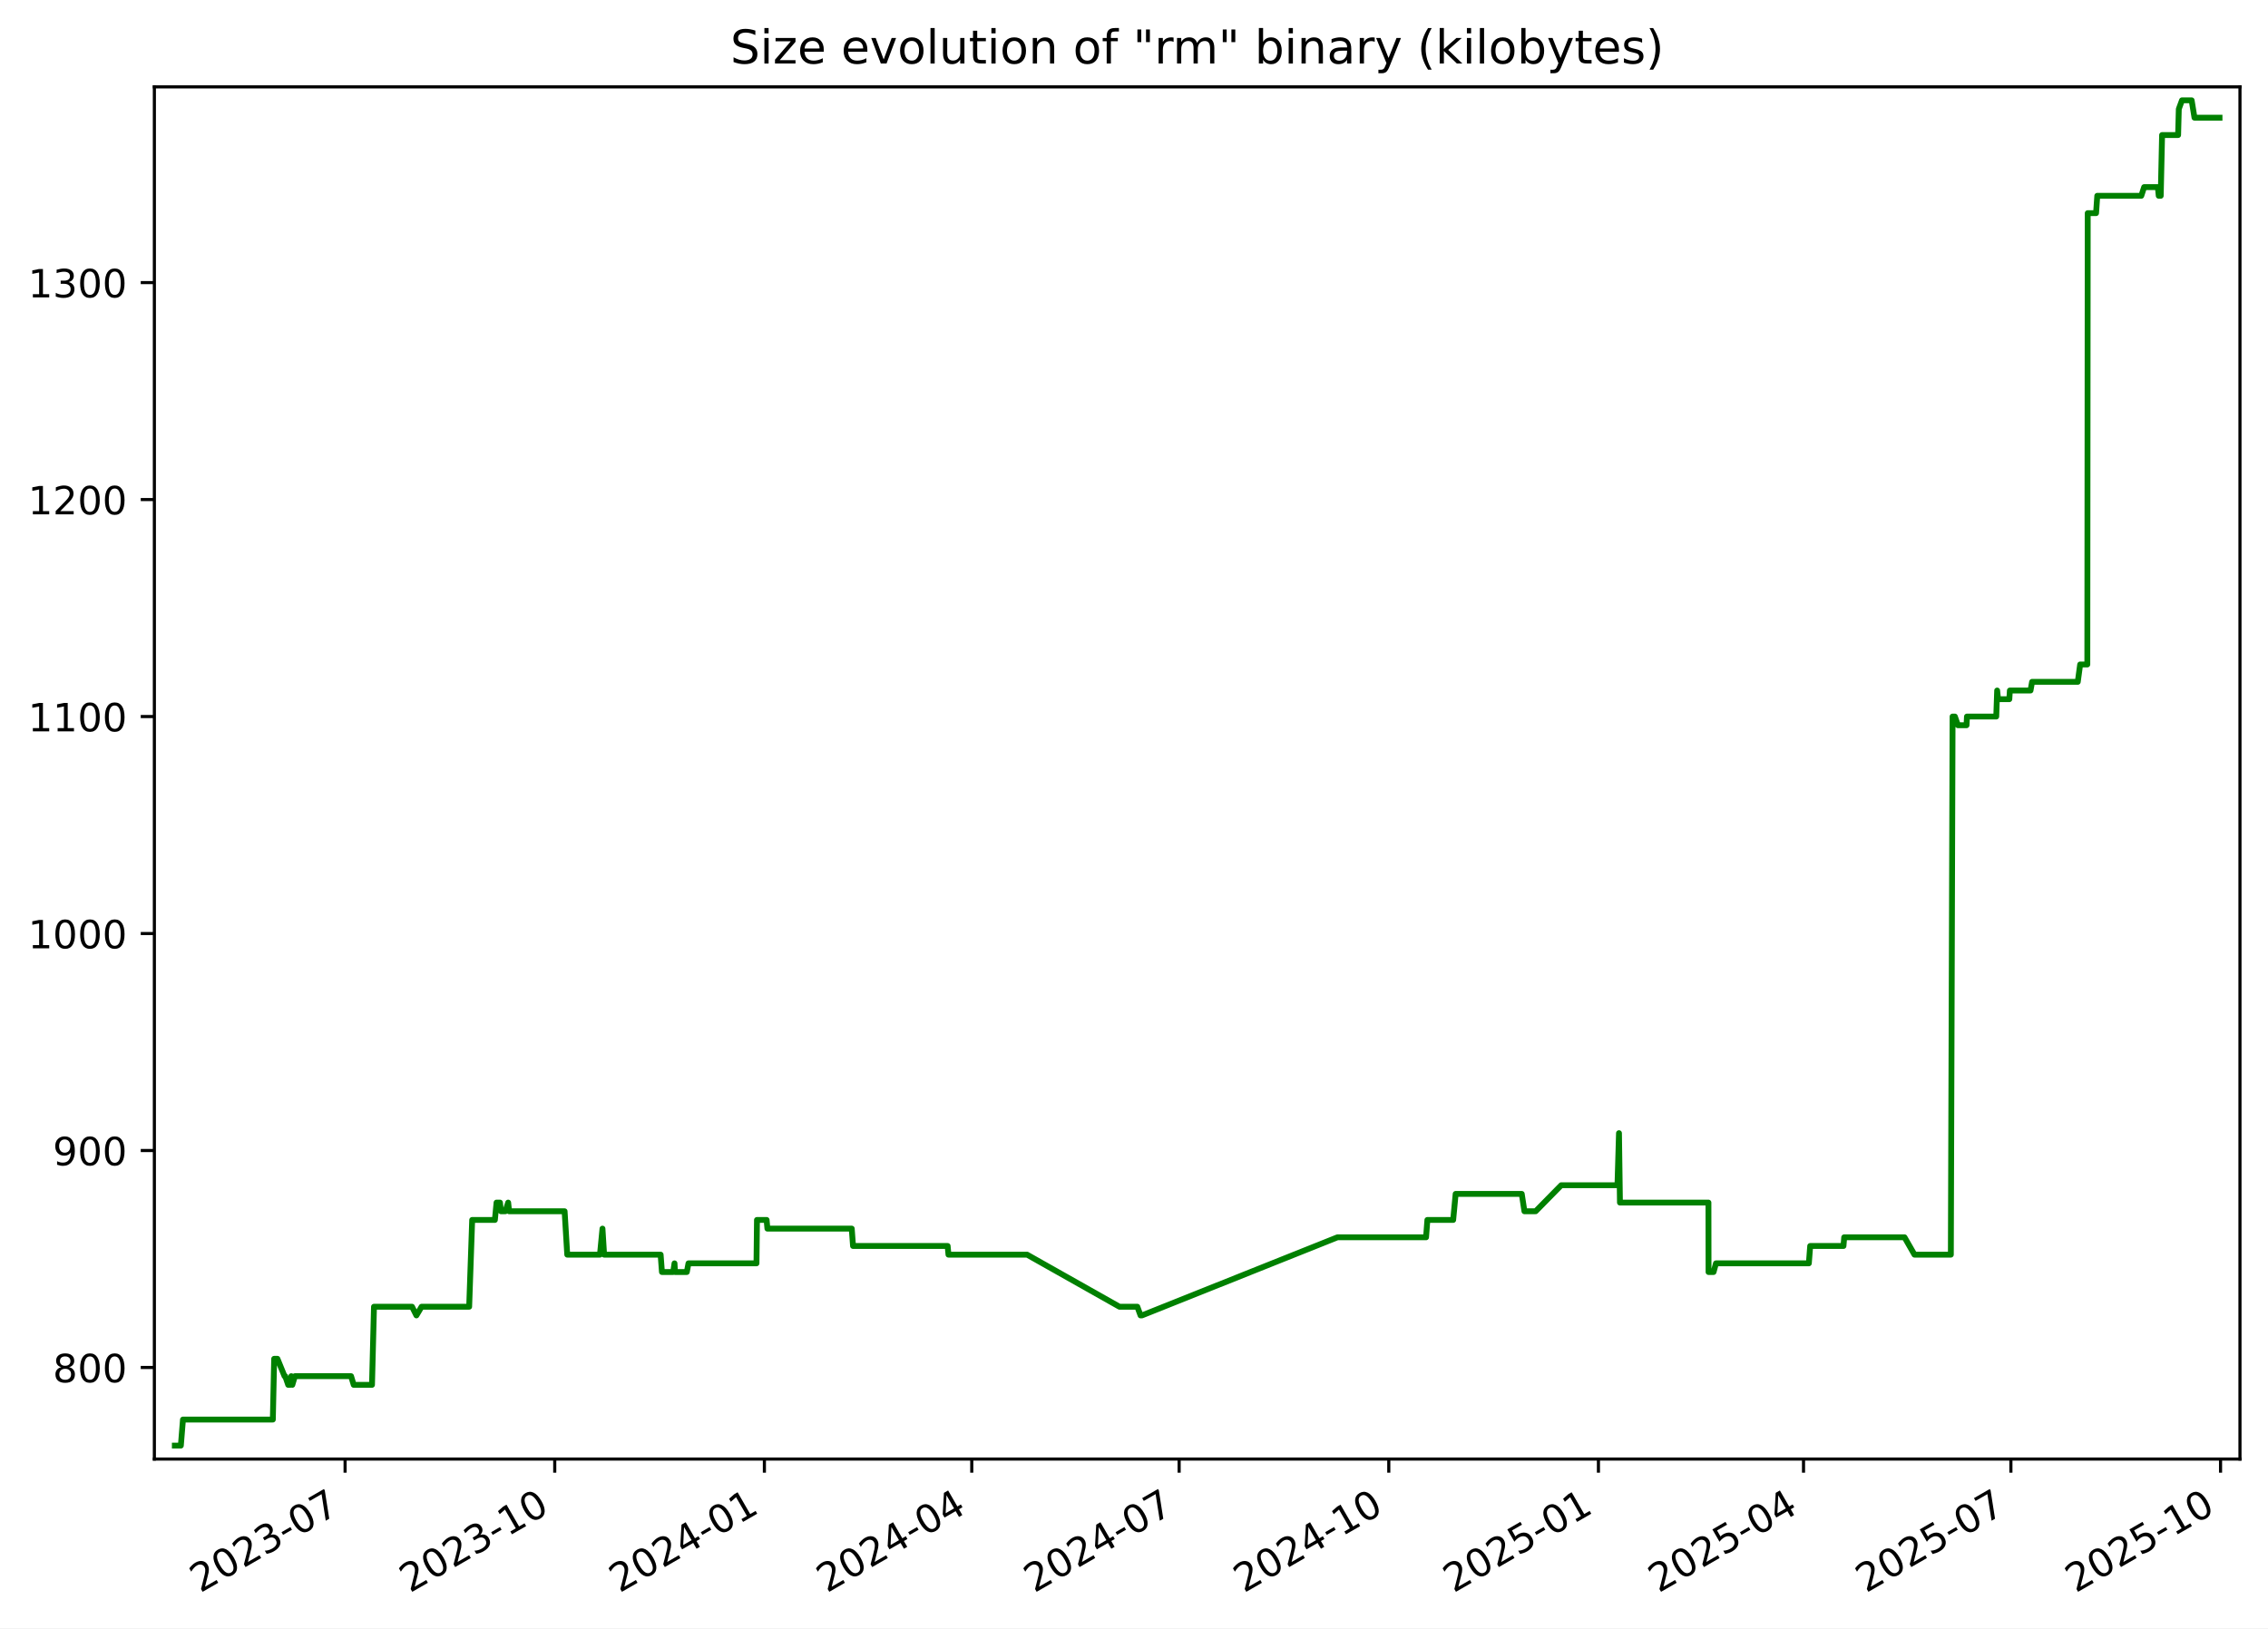
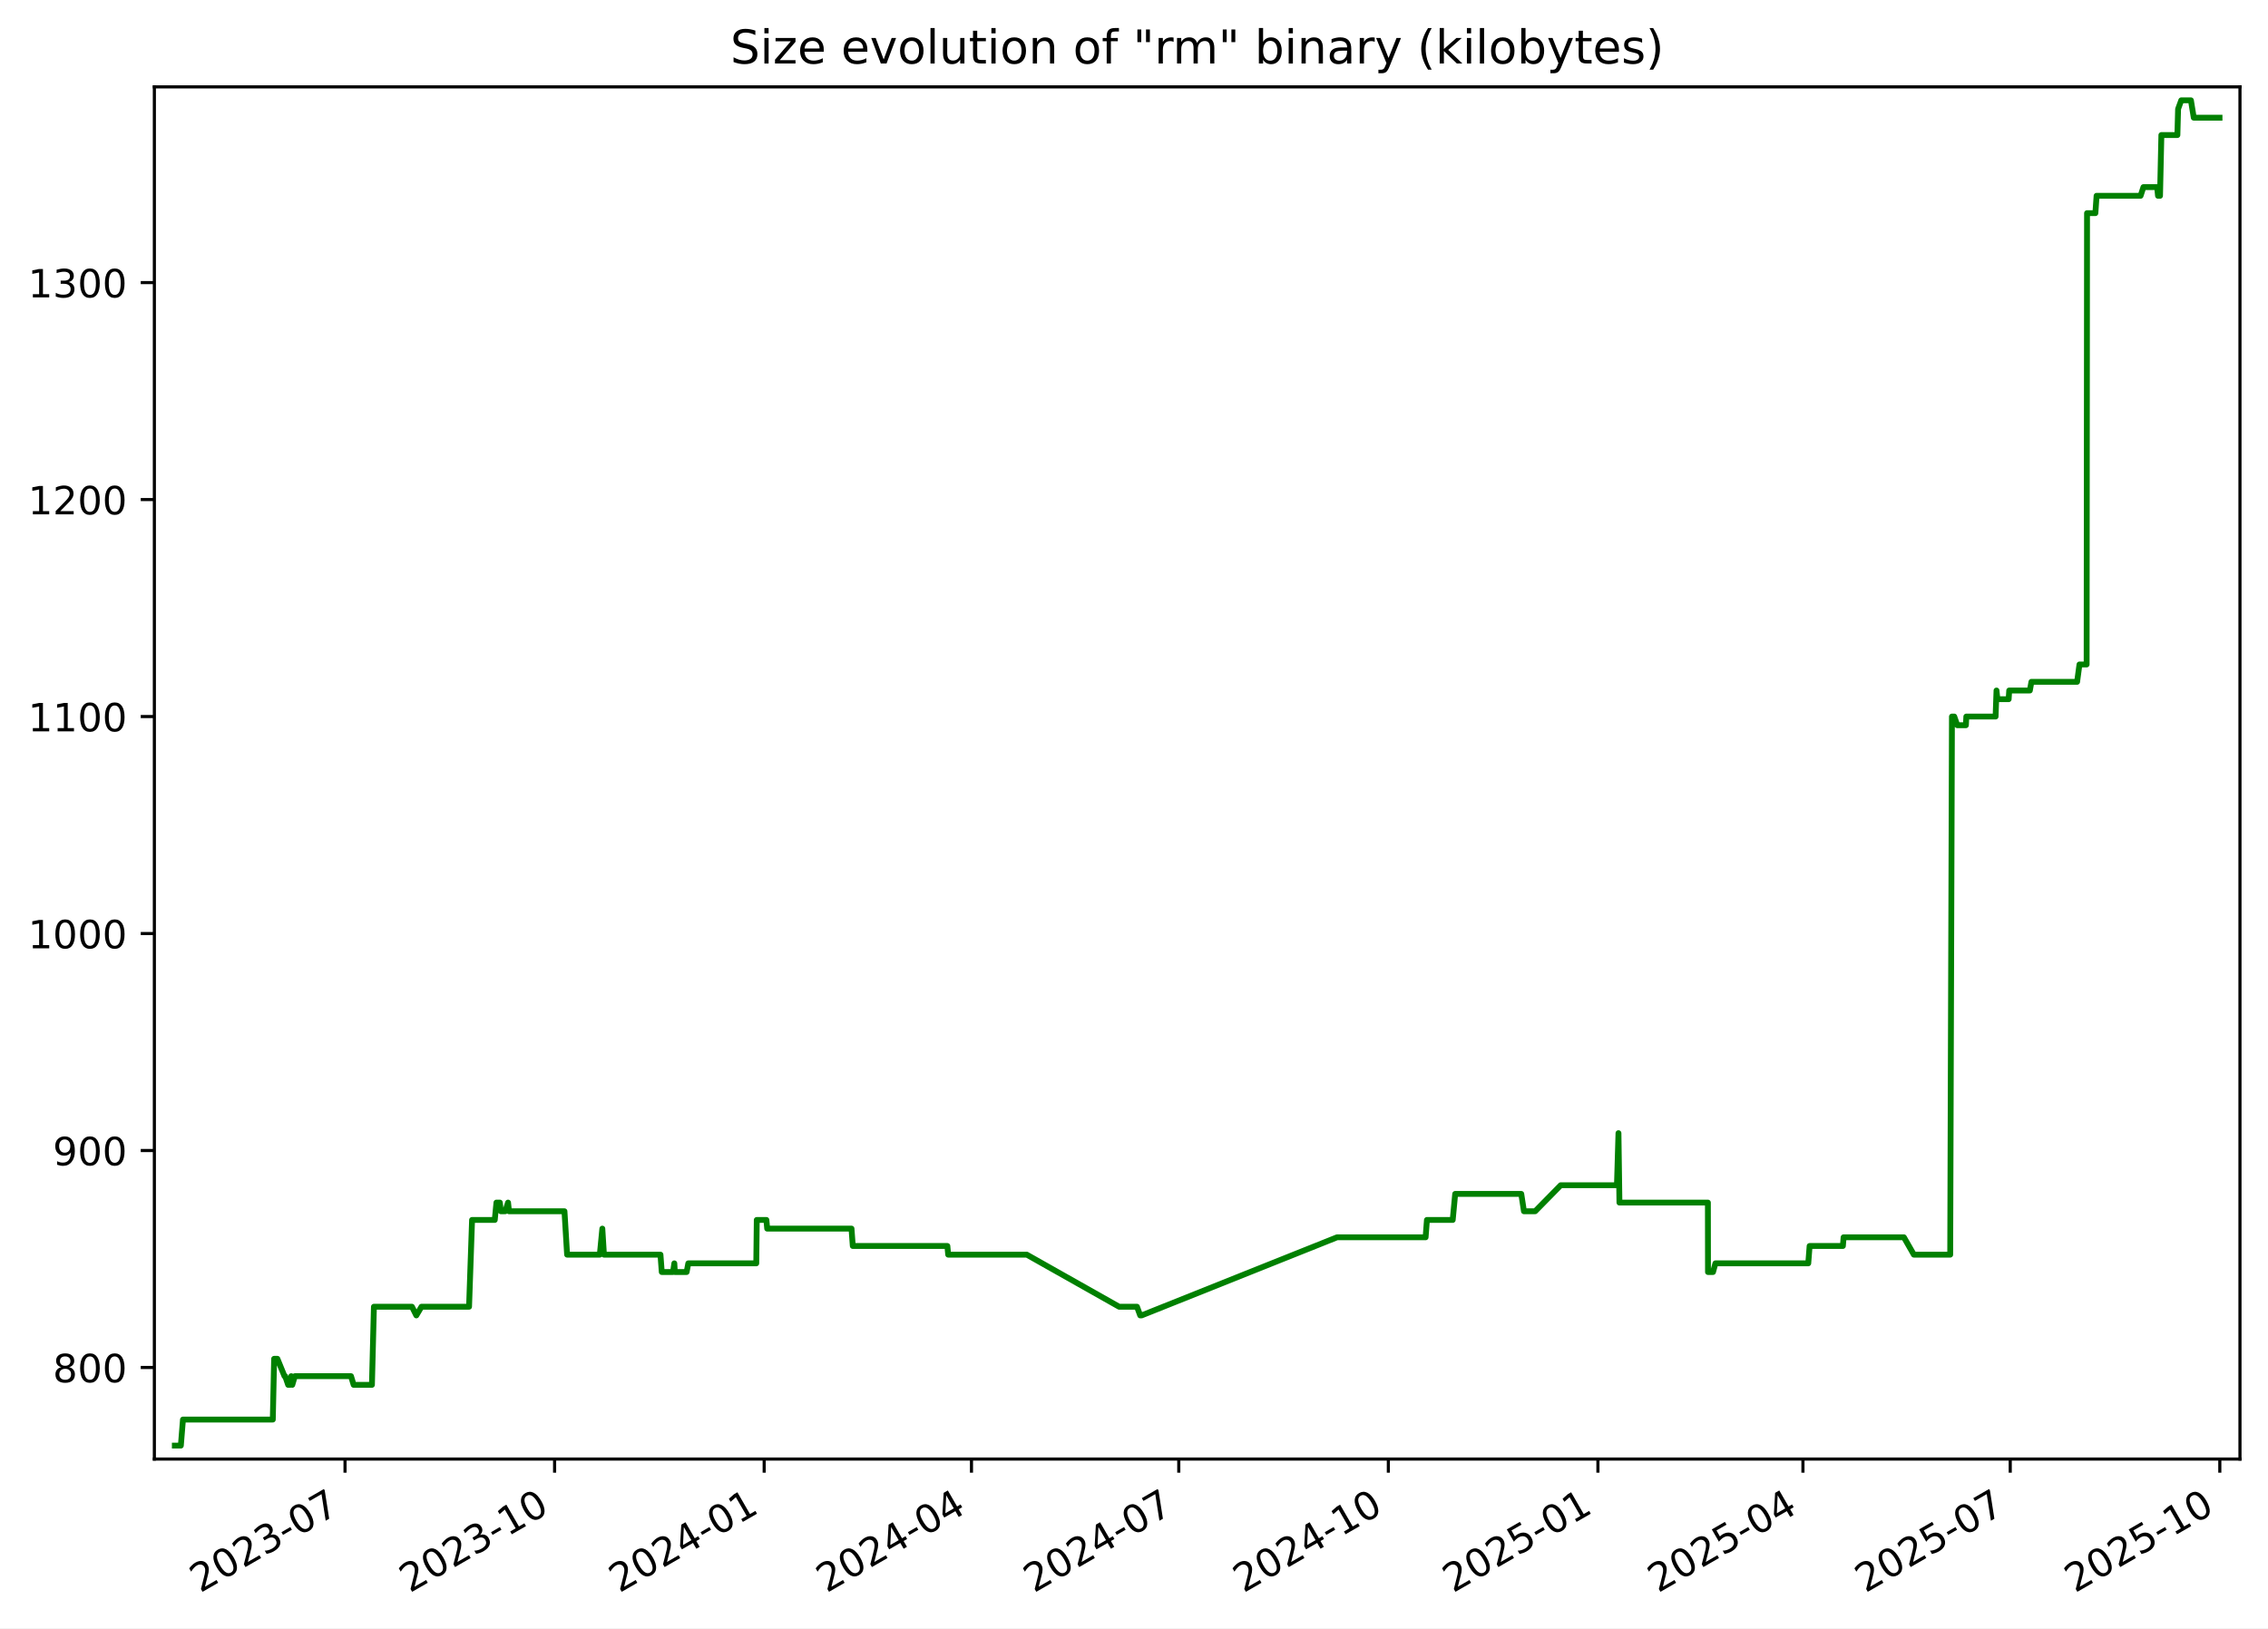
<svg xmlns="http://www.w3.org/2000/svg" xmlns:xlink="http://www.w3.org/1999/xlink" width="582.53pt" height="418.303pt" viewBox="0 0 582.53 418.303" version="1.1">
  <defs>
    <style type="text/css">*{stroke-linejoin: round; stroke-linecap: butt}</style>
  </defs>
  <g id="figure_1">
    <g id="patch_1">
      <path d="M -0 418.303  L 582.53 418.303  L 582.53 0  L -0 0  z " style="fill: #ffffff" />
    </g>
    <g id="axes_1">
      <g id="patch_2">
        <path d="M 39.65 374.83  L 575.33 374.83  L 575.33 22.318  L 39.65 22.318  z " style="fill: #ffffff" />
      </g>
      <g id="matplotlib.axis_1">
        <g id="xtick_1">
          <g id="line2d_1">
            <defs>
-               <path id="m27bfc53e85" d="M 0 0  L 0 3.5  " style="stroke: #000000; stroke-width: 0.8" />
+               <path id="m0566ff10df" d="M 0 0  L 0 3.5  " style="stroke: #000000; stroke-width: 0.8" />
            </defs>
            <g>
-               <use xlink:href="#m27bfc53e85" x="88.636" y="374.83" style="stroke: #000000; stroke-width: 0.8" />
+               <use xlink:href="#m0566ff10df" x="88.62" y="374.83" style="stroke: #000000; stroke-width: 0.8" />
            </g>
          </g>
          <g id="text_1">
-             <g transform="translate(51.41119 409.302) rotate(-30) scale(0.1 -0.1)">
+             <g transform="translate(51.39553 409.302) rotate(-30) scale(0.1 -0.1)">
              <defs>
                <path id="DejaVuSans-32" d="M 1228 531  L 3431 531  L 3431 0  L 469 0  L 469 531  Q 828 903 1448 1529  Q 2069 2156 2228 2338  Q 2531 2678 2651 2914  Q 2772 3150 2772 3378  Q 2772 3750 2511 3984  Q 2250 4219 1831 4219  Q 1534 4219 1204 4116  Q 875 4013 500 3803  L 500 4441  Q 881 4594 1212 4672  Q 1544 4750 1819 4750  Q 2544 4750 2975 4387  Q 3406 4025 3406 3419  Q 3406 3131 3298 2873  Q 3191 2616 2906 2266  Q 2828 2175 2409 1742  Q 1991 1309 1228 531  z " transform="scale(0.015625)" />
                <path id="DejaVuSans-30" d="M 2034 4250  Q 1547 4250 1301 3770  Q 1056 3291 1056 2328  Q 1056 1369 1301 889  Q 1547 409 2034 409  Q 2525 409 2770 889  Q 3016 1369 3016 2328  Q 3016 3291 2770 3770  Q 2525 4250 2034 4250  z M 2034 4750  Q 2819 4750 3233 4129  Q 3647 3509 3647 2328  Q 3647 1150 3233 529  Q 2819 -91 2034 -91  Q 1250 -91 836 529  Q 422 1150 422 2328  Q 422 3509 836 4129  Q 1250 4750 2034 4750  z " transform="scale(0.015625)" />
                <path id="DejaVuSans-33" d="M 2597 2516  Q 3050 2419 3304 2112  Q 3559 1806 3559 1356  Q 3559 666 3084 287  Q 2609 -91 1734 -91  Q 1441 -91 1130 -33  Q 819 25 488 141  L 488 750  Q 750 597 1062 519  Q 1375 441 1716 441  Q 2309 441 2620 675  Q 2931 909 2931 1356  Q 2931 1769 2642 2001  Q 2353 2234 1838 2234  L 1294 2234  L 1294 2753  L 1863 2753  Q 2328 2753 2575 2939  Q 2822 3125 2822 3475  Q 2822 3834 2567 4026  Q 2313 4219 1838 4219  Q 1578 4219 1281 4162  Q 984 4106 628 3988  L 628 4550  Q 988 4650 1302 4700  Q 1616 4750 1894 4750  Q 2613 4750 3031 4423  Q 3450 4097 3450 3541  Q 3450 3153 3228 2886  Q 3006 2619 2597 2516  z " transform="scale(0.015625)" />
                <path id="DejaVuSans-2d" d="M 313 2009  L 1997 2009  L 1997 1497  L 313 1497  L 313 2009  z " transform="scale(0.015625)" />
                <path id="DejaVuSans-37" d="M 525 4666  L 3525 4666  L 3525 4397  L 1831 0  L 1172 0  L 2766 4134  L 525 4134  L 525 4666  z " transform="scale(0.015625)" />
              </defs>
              <use xlink:href="#DejaVuSans-32" />
              <use xlink:href="#DejaVuSans-30" x="63.623" />
              <use xlink:href="#DejaVuSans-32" x="127.246" />
              <use xlink:href="#DejaVuSans-33" x="190.869" />
              <use xlink:href="#DejaVuSans-2d" x="254.492" />
              <use xlink:href="#DejaVuSans-30" x="290.576" />
              <use xlink:href="#DejaVuSans-37" x="354.199" />
            </g>
          </g>
        </g>
        <g id="xtick_2">
          <g id="line2d_2">
            <g>
-               <use xlink:href="#m27bfc53e85" x="142.484" y="374.83" style="stroke: #000000; stroke-width: 0.8" />
+               <use xlink:href="#m0566ff10df" x="142.449" y="374.83" style="stroke: #000000; stroke-width: 0.8" />
            </g>
          </g>
          <g id="text_2">
-             <g transform="translate(105.2591 409.302) rotate(-30) scale(0.1 -0.1)">
+             <g transform="translate(105.2242 409.302) rotate(-30) scale(0.1 -0.1)">
              <defs>
                <path id="DejaVuSans-31" d="M 794 531  L 1825 531  L 1825 4091  L 703 3866  L 703 4441  L 1819 4666  L 2450 4666  L 2450 531  L 3481 531  L 3481 0  L 794 0  L 794 531  z " transform="scale(0.015625)" />
              </defs>
              <use xlink:href="#DejaVuSans-32" />
              <use xlink:href="#DejaVuSans-30" x="63.623" />
              <use xlink:href="#DejaVuSans-32" x="127.246" />
              <use xlink:href="#DejaVuSans-33" x="190.869" />
              <use xlink:href="#DejaVuSans-2d" x="254.492" />
              <use xlink:href="#DejaVuSans-31" x="290.576" />
              <use xlink:href="#DejaVuSans-30" x="354.199" />
            </g>
          </g>
        </g>
        <g id="xtick_3">
          <g id="line2d_3">
            <g>
-               <use xlink:href="#m27bfc53e85" x="196.332" y="374.83" style="stroke: #000000; stroke-width: 0.8" />
+               <use xlink:href="#m0566ff10df" x="196.278" y="374.83" style="stroke: #000000; stroke-width: 0.8" />
            </g>
          </g>
          <g id="text_3">
-             <g transform="translate(159.1071 409.302) rotate(-30) scale(0.1 -0.1)">
+             <g transform="translate(159.0529 409.302) rotate(-30) scale(0.1 -0.1)">
              <defs>
                <path id="DejaVuSans-34" d="M 2419 4116  L 825 1625  L 2419 1625  L 2419 4116  z M 2253 4666  L 3047 4666  L 3047 1625  L 3713 1625  L 3713 1100  L 3047 1100  L 3047 0  L 2419 0  L 2419 1100  L 313 1100  L 313 1709  L 2253 4666  z " transform="scale(0.015625)" />
              </defs>
              <use xlink:href="#DejaVuSans-32" />
              <use xlink:href="#DejaVuSans-30" x="63.623" />
              <use xlink:href="#DejaVuSans-32" x="127.246" />
              <use xlink:href="#DejaVuSans-34" x="190.869" />
              <use xlink:href="#DejaVuSans-2d" x="254.492" />
              <use xlink:href="#DejaVuSans-30" x="290.576" />
              <use xlink:href="#DejaVuSans-31" x="354.199" />
            </g>
          </g>
        </g>
        <g id="xtick_4">
          <g id="line2d_4">
            <g>
-               <use xlink:href="#m27bfc53e85" x="249.595" y="374.83" style="stroke: #000000; stroke-width: 0.8" />
+               <use xlink:href="#m0566ff10df" x="249.521" y="374.83" style="stroke: #000000; stroke-width: 0.8" />
            </g>
          </g>
          <g id="text_4">
-             <g transform="translate(212.3697 409.302) rotate(-30) scale(0.1 -0.1)">
+             <g transform="translate(212.2965 409.302) rotate(-30) scale(0.1 -0.1)">
              <use xlink:href="#DejaVuSans-32" />
              <use xlink:href="#DejaVuSans-30" x="63.623" />
              <use xlink:href="#DejaVuSans-32" x="127.246" />
              <use xlink:href="#DejaVuSans-34" x="190.869" />
              <use xlink:href="#DejaVuSans-2d" x="254.492" />
              <use xlink:href="#DejaVuSans-30" x="290.576" />
              <use xlink:href="#DejaVuSans-34" x="354.199" />
            </g>
          </g>
        </g>
        <g id="xtick_5">
          <g id="line2d_5">
            <g>
-               <use xlink:href="#m27bfc53e85" x="302.857" y="374.83" style="stroke: #000000; stroke-width: 0.8" />
+               <use xlink:href="#m0566ff10df" x="302.765" y="374.83" style="stroke: #000000; stroke-width: 0.8" />
            </g>
          </g>
          <g id="text_5">
-             <g transform="translate(265.6324 409.302) rotate(-30) scale(0.1 -0.1)">
+             <g transform="translate(265.5401 409.302) rotate(-30) scale(0.1 -0.1)">
              <use xlink:href="#DejaVuSans-32" />
              <use xlink:href="#DejaVuSans-30" x="63.623" />
              <use xlink:href="#DejaVuSans-32" x="127.246" />
              <use xlink:href="#DejaVuSans-34" x="190.869" />
              <use xlink:href="#DejaVuSans-2d" x="254.492" />
              <use xlink:href="#DejaVuSans-30" x="290.576" />
              <use xlink:href="#DejaVuSans-37" x="354.199" />
            </g>
          </g>
        </g>
        <g id="xtick_6">
          <g id="line2d_6">
            <g>
-               <use xlink:href="#m27bfc53e85" x="356.705" y="374.83" style="stroke: #000000; stroke-width: 0.8" />
+               <use xlink:href="#m0566ff10df" x="356.594" y="374.83" style="stroke: #000000; stroke-width: 0.8" />
            </g>
          </g>
          <g id="text_6">
-             <g transform="translate(319.4803 409.302) rotate(-30) scale(0.1 -0.1)">
+             <g transform="translate(319.3687 409.302) rotate(-30) scale(0.1 -0.1)">
              <use xlink:href="#DejaVuSans-32" />
              <use xlink:href="#DejaVuSans-30" x="63.623" />
              <use xlink:href="#DejaVuSans-32" x="127.246" />
              <use xlink:href="#DejaVuSans-34" x="190.869" />
              <use xlink:href="#DejaVuSans-2d" x="254.492" />
              <use xlink:href="#DejaVuSans-31" x="290.576" />
              <use xlink:href="#DejaVuSans-30" x="354.199" />
            </g>
          </g>
        </g>
        <g id="xtick_7">
          <g id="line2d_7">
            <g>
-               <use xlink:href="#m27bfc53e85" x="410.553" y="374.83" style="stroke: #000000; stroke-width: 0.8" />
+               <use xlink:href="#m0566ff10df" x="410.422" y="374.83" style="stroke: #000000; stroke-width: 0.8" />
            </g>
          </g>
          <g id="text_7">
-             <g transform="translate(373.3283 409.302) rotate(-30) scale(0.1 -0.1)">
+             <g transform="translate(373.1974 409.302) rotate(-30) scale(0.1 -0.1)">
              <defs>
                <path id="DejaVuSans-35" d="M 691 4666  L 3169 4666  L 3169 4134  L 1269 4134  L 1269 2991  Q 1406 3038 1543 3061  Q 1681 3084 1819 3084  Q 2600 3084 3056 2656  Q 3513 2228 3513 1497  Q 3513 744 3044 326  Q 2575 -91 1722 -91  Q 1428 -91 1123 -41  Q 819 9 494 109  L 494 744  Q 775 591 1075 516  Q 1375 441 1709 441  Q 2250 441 2565 725  Q 2881 1009 2881 1497  Q 2881 1984 2565 2268  Q 2250 2553 1709 2553  Q 1456 2553 1204 2497  Q 953 2441 691 2322  L 691 4666  z " transform="scale(0.015625)" />
              </defs>
              <use xlink:href="#DejaVuSans-32" />
              <use xlink:href="#DejaVuSans-30" x="63.623" />
              <use xlink:href="#DejaVuSans-32" x="127.246" />
              <use xlink:href="#DejaVuSans-35" x="190.869" />
              <use xlink:href="#DejaVuSans-2d" x="254.492" />
              <use xlink:href="#DejaVuSans-30" x="290.576" />
              <use xlink:href="#DejaVuSans-31" x="354.199" />
            </g>
          </g>
        </g>
        <g id="xtick_8">
          <g id="line2d_8">
            <g>
-               <use xlink:href="#m27bfc53e85" x="463.23" y="374.83" style="stroke: #000000; stroke-width: 0.8" />
+               <use xlink:href="#m0566ff10df" x="463.081" y="374.83" style="stroke: #000000; stroke-width: 0.8" />
            </g>
          </g>
          <g id="text_8">
-             <g transform="translate(426.0056 409.302) rotate(-30) scale(0.1 -0.1)">
+             <g transform="translate(425.8559 409.302) rotate(-30) scale(0.1 -0.1)">
              <use xlink:href="#DejaVuSans-32" />
              <use xlink:href="#DejaVuSans-30" x="63.623" />
              <use xlink:href="#DejaVuSans-32" x="127.246" />
              <use xlink:href="#DejaVuSans-35" x="190.869" />
              <use xlink:href="#DejaVuSans-2d" x="254.492" />
              <use xlink:href="#DejaVuSans-30" x="290.576" />
              <use xlink:href="#DejaVuSans-34" x="354.199" />
            </g>
          </g>
        </g>
        <g id="xtick_9">
          <g id="line2d_9">
            <g>
-               <use xlink:href="#m27bfc53e85" x="516.493" y="374.83" style="stroke: #000000; stroke-width: 0.8" />
+               <use xlink:href="#m0566ff10df" x="516.324" y="374.83" style="stroke: #000000; stroke-width: 0.8" />
            </g>
          </g>
          <g id="text_9">
-             <g transform="translate(479.2683 409.302) rotate(-30) scale(0.1 -0.1)">
+             <g transform="translate(479.0995 409.302) rotate(-30) scale(0.1 -0.1)">
              <use xlink:href="#DejaVuSans-32" />
              <use xlink:href="#DejaVuSans-30" x="63.623" />
              <use xlink:href="#DejaVuSans-32" x="127.246" />
              <use xlink:href="#DejaVuSans-35" x="190.869" />
              <use xlink:href="#DejaVuSans-2d" x="254.492" />
              <use xlink:href="#DejaVuSans-30" x="290.576" />
              <use xlink:href="#DejaVuSans-37" x="354.199" />
            </g>
          </g>
        </g>
        <g id="xtick_10">
          <g id="line2d_10">
            <g>
-               <use xlink:href="#m27bfc53e85" x="570.341" y="374.83" style="stroke: #000000; stroke-width: 0.8" />
+               <use xlink:href="#m0566ff10df" x="570.153" y="374.83" style="stroke: #000000; stroke-width: 0.8" />
            </g>
          </g>
          <g id="text_10">
-             <g transform="translate(533.1162 409.302) rotate(-30) scale(0.1 -0.1)">
+             <g transform="translate(532.9282 409.302) rotate(-30) scale(0.1 -0.1)">
              <use xlink:href="#DejaVuSans-32" />
              <use xlink:href="#DejaVuSans-30" x="63.623" />
              <use xlink:href="#DejaVuSans-32" x="127.246" />
              <use xlink:href="#DejaVuSans-35" x="190.869" />
              <use xlink:href="#DejaVuSans-2d" x="254.492" />
              <use xlink:href="#DejaVuSans-31" x="290.576" />
              <use xlink:href="#DejaVuSans-30" x="354.199" />
            </g>
          </g>
        </g>
      </g>
      <g id="matplotlib.axis_2">
        <g id="ytick_1">
          <g id="line2d_11">
            <defs>
-               <path id="m423fa7e688" d="M 0 0  L -3.5 0  " style="stroke: #000000; stroke-width: 0.8" />
+               <path id="mdd1cd2d20f" d="M 0 0  L -3.5 0  " style="stroke: #000000; stroke-width: 0.8" />
            </defs>
            <g>
-               <use xlink:href="#m423fa7e688" x="39.65" y="351.307" style="stroke: #000000; stroke-width: 0.8" />
+               <use xlink:href="#mdd1cd2d20f" x="39.65" y="351.307" style="stroke: #000000; stroke-width: 0.8" />
            </g>
          </g>
          <g id="text_11">
            <g transform="translate(13.5625 355.1062) scale(0.1 -0.1)">
              <defs>
                <path id="DejaVuSans-38" d="M 2034 2216  Q 1584 2216 1326 1975  Q 1069 1734 1069 1313  Q 1069 891 1326 650  Q 1584 409 2034 409  Q 2484 409 2743 651  Q 3003 894 3003 1313  Q 3003 1734 2745 1975  Q 2488 2216 2034 2216  z M 1403 2484  Q 997 2584 770 2862  Q 544 3141 544 3541  Q 544 4100 942 4425  Q 1341 4750 2034 4750  Q 2731 4750 3128 4425  Q 3525 4100 3525 3541  Q 3525 3141 3298 2862  Q 3072 2584 2669 2484  Q 3125 2378 3379 2068  Q 3634 1759 3634 1313  Q 3634 634 3220 271  Q 2806 -91 2034 -91  Q 1263 -91 848 271  Q 434 634 434 1313  Q 434 1759 690 2068  Q 947 2378 1403 2484  z M 1172 3481  Q 1172 3119 1398 2916  Q 1625 2713 2034 2713  Q 2441 2713 2670 2916  Q 2900 3119 2900 3481  Q 2900 3844 2670 4047  Q 2441 4250 2034 4250  Q 1625 4250 1398 4047  Q 1172 3844 1172 3481  z " transform="scale(0.015625)" />
              </defs>
              <use xlink:href="#DejaVuSans-38" />
              <use xlink:href="#DejaVuSans-30" x="63.623" />
              <use xlink:href="#DejaVuSans-30" x="127.246" />
            </g>
          </g>
        </g>
        <g id="ytick_2">
          <g id="line2d_12">
            <g>
-               <use xlink:href="#m423fa7e688" x="39.65" y="295.565" style="stroke: #000000; stroke-width: 0.8" />
+               <use xlink:href="#mdd1cd2d20f" x="39.65" y="295.565" style="stroke: #000000; stroke-width: 0.8" />
            </g>
          </g>
          <g id="text_12">
            <g transform="translate(13.5625 299.3643) scale(0.1 -0.1)">
              <defs>
                <path id="DejaVuSans-39" d="M 703 97  L 703 672  Q 941 559 1184 500  Q 1428 441 1663 441  Q 2288 441 2617 861  Q 2947 1281 2994 2138  Q 2813 1869 2534 1725  Q 2256 1581 1919 1581  Q 1219 1581 811 2004  Q 403 2428 403 3163  Q 403 3881 828 4315  Q 1253 4750 1959 4750  Q 2769 4750 3195 4129  Q 3622 3509 3622 2328  Q 3622 1225 3098 567  Q 2575 -91 1691 -91  Q 1453 -91 1209 -44  Q 966 3 703 97  z M 1959 2075  Q 2384 2075 2632 2365  Q 2881 2656 2881 3163  Q 2881 3666 2632 3958  Q 2384 4250 1959 4250  Q 1534 4250 1286 3958  Q 1038 3666 1038 3163  Q 1038 2656 1286 2365  Q 1534 2075 1959 2075  z " transform="scale(0.015625)" />
              </defs>
              <use xlink:href="#DejaVuSans-39" />
              <use xlink:href="#DejaVuSans-30" x="63.623" />
              <use xlink:href="#DejaVuSans-30" x="127.246" />
            </g>
          </g>
        </g>
        <g id="ytick_3">
          <g id="line2d_13">
            <g>
-               <use xlink:href="#m423fa7e688" x="39.65" y="239.823" style="stroke: #000000; stroke-width: 0.8" />
+               <use xlink:href="#mdd1cd2d20f" x="39.65" y="239.823" style="stroke: #000000; stroke-width: 0.8" />
            </g>
          </g>
          <g id="text_13">
            <g transform="translate(7.2 243.6224) scale(0.1 -0.1)">
              <use xlink:href="#DejaVuSans-31" />
              <use xlink:href="#DejaVuSans-30" x="63.623" />
              <use xlink:href="#DejaVuSans-30" x="127.246" />
              <use xlink:href="#DejaVuSans-30" x="190.869" />
            </g>
          </g>
        </g>
        <g id="ytick_4">
          <g id="line2d_14">
            <g>
-               <use xlink:href="#m423fa7e688" x="39.65" y="184.081" style="stroke: #000000; stroke-width: 0.8" />
+               <use xlink:href="#mdd1cd2d20f" x="39.65" y="184.081" style="stroke: #000000; stroke-width: 0.8" />
            </g>
          </g>
          <g id="text_14">
            <g transform="translate(7.2 187.8804) scale(0.1 -0.1)">
              <use xlink:href="#DejaVuSans-31" />
              <use xlink:href="#DejaVuSans-31" x="63.623" />
              <use xlink:href="#DejaVuSans-30" x="127.246" />
              <use xlink:href="#DejaVuSans-30" x="190.869" />
            </g>
          </g>
        </g>
        <g id="ytick_5">
          <g id="line2d_15">
            <g>
-               <use xlink:href="#m423fa7e688" x="39.65" y="128.339" style="stroke: #000000; stroke-width: 0.8" />
+               <use xlink:href="#mdd1cd2d20f" x="39.65" y="128.339" style="stroke: #000000; stroke-width: 0.8" />
            </g>
          </g>
          <g id="text_15">
            <g transform="translate(7.2 132.1385) scale(0.1 -0.1)">
              <use xlink:href="#DejaVuSans-31" />
              <use xlink:href="#DejaVuSans-32" x="63.623" />
              <use xlink:href="#DejaVuSans-30" x="127.246" />
              <use xlink:href="#DejaVuSans-30" x="190.869" />
            </g>
          </g>
        </g>
        <g id="ytick_6">
          <g id="line2d_16">
            <g>
-               <use xlink:href="#m423fa7e688" x="39.65" y="72.597" style="stroke: #000000; stroke-width: 0.8" />
+               <use xlink:href="#mdd1cd2d20f" x="39.65" y="72.597" style="stroke: #000000; stroke-width: 0.8" />
            </g>
          </g>
          <g id="text_16">
            <g transform="translate(7.2 76.39657) scale(0.1 -0.1)">
              <use xlink:href="#DejaVuSans-31" />
              <use xlink:href="#DejaVuSans-33" x="63.623" />
              <use xlink:href="#DejaVuSans-30" x="127.246" />
              <use xlink:href="#DejaVuSans-30" x="190.869" />
            </g>
          </g>
        </g>
      </g>
      <g id="line2d_17">
-         <path d="M 44.902 371.374  L 46.451 371.374  L 46.993 364.685  L 70.078 364.685  L 70.42 349.077  L 71.257 349.077  L 73.081 353.537  L 73.26 353.537  L 74.021 355.766  L 74.542 355.766  L 74.816 353.537  L 75.084 355.766  L 75.747 353.537  L 90.17 353.537  L 90.849 355.766  L 95.548 355.766  L 96.058 335.699  L 105.832 335.699  L 106.954 337.929  L 108.281 335.699  L 120.505 335.699  L 121.276 313.403  L 127.108 313.403  L 127.538 308.943  L 128.416 308.943  L 128.665 311.173  L 129.807 311.173  L 130.523 308.943  L 130.765 311.173  L 145.019 311.173  L 145.697 322.321  L 154.097 322.321  L 154.745 315.632  L 155.162 322.321  L 169.682 322.321  L 170.017 326.781  L 172.915 326.781  L 173.245 324.551  L 173.373 326.781  L 176.408 326.781  L 176.834 324.551  L 194.301 324.551  L 194.427 313.403  L 196.903 313.403  L 197.105 315.632  L 218.77 315.632  L 219.098 320.092  L 243.402 320.092  L 243.61 322.321  L 263.806 322.321  L 287.529 335.699  L 292.12 335.699  L 292.945 337.929  L 293.301 337.929  L 343.527 317.862  L 366.279 317.862  L 366.619 313.403  L 373.245 313.403  L 373.878 306.713  L 390.859 306.713  L 391.546 311.173  L 394.428 311.173  L 401.002 304.484  L 415.444 304.484  L 415.834 291.106  L 416.079 308.943  L 438.81 308.943  L 438.834 326.781  L 440.127 326.781  L 440.742 324.551  L 464.599 324.551  L 464.944 320.092  L 473.497 320.092  L 473.676 317.862  L 489.173 317.862  L 491.73 322.321  L 501.071 322.321  L 501.515 184.081  L 502.106 184.081  L 502.888 186.311  L 505.103 186.311  L 505.209 184.081  L 512.731 184.081  L 512.965 177.392  L 513.192 179.622  L 516.091 179.622  L 516.228 177.392  L 521.534 177.392  L 521.936 175.163  L 533.675 175.163  L 534.281 170.703  L 536.123 170.703  L 536.227 54.76  L 538.37 54.76  L 538.679 50.301  L 549.986 50.301  L 550.717 48.071  L 554.241 48.071  L 554.463 50.301  L 554.978 50.301  L 555.326 34.693  L 559.444 34.693  L 559.62 28.004  L 560.438 25.774  L 562.922 25.774  L 563.648 30.233  L 570.078 30.233  L 570.078 30.233  " clip-path="url(#pe094fa19d4)" style="fill: none; stroke: #008000; stroke-width: 1.5; stroke-linecap: square" />
+         <path d="M 44.902 371.374  L 46.451 371.374  L 46.992 364.685  L 70.069 364.685  L 70.411 349.077  L 71.247 349.077  L 73.071 353.537  L 73.25 353.537  L 74.01 355.766  L 74.531 355.766  L 74.805 353.537  L 75.073 355.766  L 75.736 353.537  L 90.154 353.537  L 90.833 355.766  L 95.53 355.766  L 96.04 335.699  L 105.81 335.699  L 106.932 337.929  L 108.258 335.699  L 120.478 335.699  L 121.248 313.403  L 127.079 313.403  L 127.509 308.943  L 128.386 308.943  L 128.635 311.173  L 129.776 311.173  L 130.493 308.943  L 130.734 311.173  L 144.983 311.173  L 145.661 322.321  L 154.058 322.321  L 154.706 315.632  L 155.122 322.321  L 169.638 322.321  L 169.972 326.781  L 172.869 326.781  L 173.199 324.551  L 173.327 326.781  L 176.361 326.781  L 176.787 324.551  L 194.247 324.551  L 194.374 313.403  L 196.848 313.403  L 197.051 315.632  L 218.707 315.632  L 219.036 320.092  L 243.331 320.092  L 243.539 322.321  L 263.728 322.321  L 287.442 335.699  L 292.032 335.699  L 292.856 337.929  L 293.212 337.929  L 343.42 317.862  L 366.163 317.862  L 366.504 313.403  L 373.127 313.403  L 373.76 306.713  L 390.735 306.713  L 391.422 311.173  L 394.302 311.173  L 400.874 304.484  L 415.311 304.484  L 415.701 291.106  L 415.947 308.943  L 438.669 308.943  L 438.693 326.781  L 439.986 326.781  L 440.601 324.551  L 464.449 324.551  L 464.794 320.092  L 473.344 320.092  L 473.523 317.862  L 489.014 317.862  L 491.57 322.321  L 500.907 322.321  L 501.352 184.081  L 501.943 184.081  L 502.724 186.311  L 504.938 186.311  L 505.044 184.081  L 512.563 184.081  L 512.798 177.392  L 513.024 179.622  L 515.922 179.622  L 516.059 177.392  L 521.363 177.392  L 521.765 175.163  L 533.5 175.163  L 534.106 170.703  L 535.947 170.703  L 536.051 54.76  L 538.194 54.76  L 538.502 50.301  L 549.805 50.301  L 550.536 48.071  L 554.059 48.071  L 554.28 50.301  L 554.796 50.301  L 555.143 34.693  L 559.26 34.693  L 559.436 28.004  L 560.253 25.774  L 562.736 25.774  L 563.462 30.233  L 570.078 30.233  L 570.078 30.233  " clip-path="url(#p91c51960c8)" style="fill: none; stroke: #008000; stroke-width: 1.5; stroke-linecap: square" />
      </g>
      <g id="patch_3">
        <path d="M 39.65 374.83  L 39.65 22.318  " style="fill: none; stroke: #000000; stroke-width: 0.8; stroke-linejoin: miter; stroke-linecap: square" />
      </g>
      <g id="patch_4">
        <path d="M 575.33 374.83  L 575.33 22.318  " style="fill: none; stroke: #000000; stroke-width: 0.8; stroke-linejoin: miter; stroke-linecap: square" />
      </g>
      <g id="patch_5">
        <path d="M 39.65 374.83  L 575.33 374.83  " style="fill: none; stroke: #000000; stroke-width: 0.8; stroke-linejoin: miter; stroke-linecap: square" />
      </g>
      <g id="patch_6">
        <path d="M 39.65 22.318  L 575.33 22.318  " style="fill: none; stroke: #000000; stroke-width: 0.8; stroke-linejoin: miter; stroke-linecap: square" />
      </g>
      <g id="text_17">
        <g transform="translate(187.5884 16.31812) scale(0.12 -0.12)">
          <defs>
            <path id="DejaVuSans-53" d="M 3425 4513  L 3425 3897  Q 3066 4069 2747 4153  Q 2428 4238 2131 4238  Q 1616 4238 1336 4038  Q 1056 3838 1056 3469  Q 1056 3159 1242 3001  Q 1428 2844 1947 2747  L 2328 2669  Q 3034 2534 3370 2195  Q 3706 1856 3706 1288  Q 3706 609 3251 259  Q 2797 -91 1919 -91  Q 1588 -91 1214 -16  Q 841 59 441 206  L 441 856  Q 825 641 1194 531  Q 1563 422 1919 422  Q 2459 422 2753 634  Q 3047 847 3047 1241  Q 3047 1584 2836 1778  Q 2625 1972 2144 2069  L 1759 2144  Q 1053 2284 737 2584  Q 422 2884 422 3419  Q 422 4038 858 4394  Q 1294 4750 2059 4750  Q 2388 4750 2728 4690  Q 3069 4631 3425 4513  z " transform="scale(0.015625)" />
            <path id="DejaVuSans-69" d="M 603 3500  L 1178 3500  L 1178 0  L 603 0  L 603 3500  z M 603 4863  L 1178 4863  L 1178 4134  L 603 4134  L 603 4863  z " transform="scale(0.015625)" />
            <path id="DejaVuSans-7a" d="M 353 3500  L 3084 3500  L 3084 2975  L 922 459  L 3084 459  L 3084 0  L 275 0  L 275 525  L 2438 3041  L 353 3041  L 353 3500  z " transform="scale(0.015625)" />
            <path id="DejaVuSans-65" d="M 3597 1894  L 3597 1613  L 953 1613  Q 991 1019 1311 708  Q 1631 397 2203 397  Q 2534 397 2845 478  Q 3156 559 3463 722  L 3463 178  Q 3153 47 2828 -22  Q 2503 -91 2169 -91  Q 1331 -91 842 396  Q 353 884 353 1716  Q 353 2575 817 3079  Q 1281 3584 2069 3584  Q 2775 3584 3186 3129  Q 3597 2675 3597 1894  z M 3022 2063  Q 3016 2534 2758 2815  Q 2500 3097 2075 3097  Q 1594 3097 1305 2825  Q 1016 2553 972 2059  L 3022 2063  z " transform="scale(0.015625)" />
            <path id="DejaVuSans-20" transform="scale(0.015625)" />
            <path id="DejaVuSans-76" d="M 191 3500  L 800 3500  L 1894 563  L 2988 3500  L 3597 3500  L 2284 0  L 1503 0  L 191 3500  z " transform="scale(0.015625)" />
            <path id="DejaVuSans-6f" d="M 1959 3097  Q 1497 3097 1228 2736  Q 959 2375 959 1747  Q 959 1119 1226 758  Q 1494 397 1959 397  Q 2419 397 2687 759  Q 2956 1122 2956 1747  Q 2956 2369 2687 2733  Q 2419 3097 1959 3097  z M 1959 3584  Q 2709 3584 3137 3096  Q 3566 2609 3566 1747  Q 3566 888 3137 398  Q 2709 -91 1959 -91  Q 1206 -91 779 398  Q 353 888 353 1747  Q 353 2609 779 3096  Q 1206 3584 1959 3584  z " transform="scale(0.015625)" />
            <path id="DejaVuSans-6c" d="M 603 4863  L 1178 4863  L 1178 0  L 603 0  L 603 4863  z " transform="scale(0.015625)" />
            <path id="DejaVuSans-75" d="M 544 1381  L 544 3500  L 1119 3500  L 1119 1403  Q 1119 906 1312 657  Q 1506 409 1894 409  Q 2359 409 2629 706  Q 2900 1003 2900 1516  L 2900 3500  L 3475 3500  L 3475 0  L 2900 0  L 2900 538  Q 2691 219 2414 64  Q 2138 -91 1772 -91  Q 1169 -91 856 284  Q 544 659 544 1381  z M 1991 3584  L 1991 3584  z " transform="scale(0.015625)" />
            <path id="DejaVuSans-74" d="M 1172 4494  L 1172 3500  L 2356 3500  L 2356 3053  L 1172 3053  L 1172 1153  Q 1172 725 1289 603  Q 1406 481 1766 481  L 2356 481  L 2356 0  L 1766 0  Q 1100 0 847 248  Q 594 497 594 1153  L 594 3053  L 172 3053  L 172 3500  L 594 3500  L 594 4494  L 1172 4494  z " transform="scale(0.015625)" />
            <path id="DejaVuSans-6e" d="M 3513 2113  L 3513 0  L 2938 0  L 2938 2094  Q 2938 2591 2744 2837  Q 2550 3084 2163 3084  Q 1697 3084 1428 2787  Q 1159 2491 1159 1978  L 1159 0  L 581 0  L 581 3500  L 1159 3500  L 1159 2956  Q 1366 3272 1645 3428  Q 1925 3584 2291 3584  Q 2894 3584 3203 3211  Q 3513 2838 3513 2113  z " transform="scale(0.015625)" />
            <path id="DejaVuSans-66" d="M 2375 4863  L 2375 4384  L 1825 4384  Q 1516 4384 1395 4259  Q 1275 4134 1275 3809  L 1275 3500  L 2222 3500  L 2222 3053  L 1275 3053  L 1275 0  L 697 0  L 697 3053  L 147 3053  L 147 3500  L 697 3500  L 697 3744  Q 697 4328 969 4595  Q 1241 4863 1831 4863  L 2375 4863  z " transform="scale(0.015625)" />
            <path id="DejaVuSans-22" d="M 1147 4666  L 1147 2931  L 616 2931  L 616 4666  L 1147 4666  z M 2328 4666  L 2328 2931  L 1797 2931  L 1797 4666  L 2328 4666  z " transform="scale(0.015625)" />
            <path id="DejaVuSans-72" d="M 2631 2963  Q 2534 3019 2420 3045  Q 2306 3072 2169 3072  Q 1681 3072 1420 2755  Q 1159 2438 1159 1844  L 1159 0  L 581 0  L 581 3500  L 1159 3500  L 1159 2956  Q 1341 3275 1631 3429  Q 1922 3584 2338 3584  Q 2397 3584 2469 3576  Q 2541 3569 2628 3553  L 2631 2963  z " transform="scale(0.015625)" />
            <path id="DejaVuSans-6d" d="M 3328 2828  Q 3544 3216 3844 3400  Q 4144 3584 4550 3584  Q 5097 3584 5394 3201  Q 5691 2819 5691 2113  L 5691 0  L 5113 0  L 5113 2094  Q 5113 2597 4934 2840  Q 4756 3084 4391 3084  Q 3944 3084 3684 2787  Q 3425 2491 3425 1978  L 3425 0  L 2847 0  L 2847 2094  Q 2847 2600 2669 2842  Q 2491 3084 2119 3084  Q 1678 3084 1418 2786  Q 1159 2488 1159 1978  L 1159 0  L 581 0  L 581 3500  L 1159 3500  L 1159 2956  Q 1356 3278 1631 3431  Q 1906 3584 2284 3584  Q 2666 3584 2933 3390  Q 3200 3197 3328 2828  z " transform="scale(0.015625)" />
            <path id="DejaVuSans-62" d="M 3116 1747  Q 3116 2381 2855 2742  Q 2594 3103 2138 3103  Q 1681 3103 1420 2742  Q 1159 2381 1159 1747  Q 1159 1113 1420 752  Q 1681 391 2138 391  Q 2594 391 2855 752  Q 3116 1113 3116 1747  z M 1159 2969  Q 1341 3281 1617 3432  Q 1894 3584 2278 3584  Q 2916 3584 3314 3078  Q 3713 2572 3713 1747  Q 3713 922 3314 415  Q 2916 -91 2278 -91  Q 1894 -91 1617 61  Q 1341 213 1159 525  L 1159 0  L 581 0  L 581 4863  L 1159 4863  L 1159 2969  z " transform="scale(0.015625)" />
            <path id="DejaVuSans-61" d="M 2194 1759  Q 1497 1759 1228 1600  Q 959 1441 959 1056  Q 959 750 1161 570  Q 1363 391 1709 391  Q 2188 391 2477 730  Q 2766 1069 2766 1631  L 2766 1759  L 2194 1759  z M 3341 1997  L 3341 0  L 2766 0  L 2766 531  Q 2569 213 2275 61  Q 1981 -91 1556 -91  Q 1019 -91 701 211  Q 384 513 384 1019  Q 384 1609 779 1909  Q 1175 2209 1959 2209  L 2766 2209  L 2766 2266  Q 2766 2663 2505 2880  Q 2244 3097 1772 3097  Q 1472 3097 1187 3025  Q 903 2953 641 2809  L 641 3341  Q 956 3463 1253 3523  Q 1550 3584 1831 3584  Q 2591 3584 2966 3190  Q 3341 2797 3341 1997  z " transform="scale(0.015625)" />
            <path id="DejaVuSans-79" d="M 2059 -325  Q 1816 -950 1584 -1140  Q 1353 -1331 966 -1331  L 506 -1331  L 506 -850  L 844 -850  Q 1081 -850 1212 -737  Q 1344 -625 1503 -206  L 1606 56  L 191 3500  L 800 3500  L 1894 763  L 2988 3500  L 3597 3500  L 2059 -325  z " transform="scale(0.015625)" />
            <path id="DejaVuSans-28" d="M 1984 4856  Q 1566 4138 1362 3434  Q 1159 2731 1159 2009  Q 1159 1288 1364 580  Q 1569 -128 1984 -844  L 1484 -844  Q 1016 -109 783 600  Q 550 1309 550 2009  Q 550 2706 781 3412  Q 1013 4119 1484 4856  L 1984 4856  z " transform="scale(0.015625)" />
            <path id="DejaVuSans-6b" d="M 581 4863  L 1159 4863  L 1159 1991  L 2875 3500  L 3609 3500  L 1753 1863  L 3688 0  L 2938 0  L 1159 1709  L 1159 0  L 581 0  L 581 4863  z " transform="scale(0.015625)" />
            <path id="DejaVuSans-73" d="M 2834 3397  L 2834 2853  Q 2591 2978 2328 3040  Q 2066 3103 1784 3103  Q 1356 3103 1142 2972  Q 928 2841 928 2578  Q 928 2378 1081 2264  Q 1234 2150 1697 2047  L 1894 2003  Q 2506 1872 2764 1633  Q 3022 1394 3022 966  Q 3022 478 2636 193  Q 2250 -91 1575 -91  Q 1294 -91 989 -36  Q 684 19 347 128  L 347 722  Q 666 556 975 473  Q 1284 391 1588 391  Q 1994 391 2212 530  Q 2431 669 2431 922  Q 2431 1156 2273 1281  Q 2116 1406 1581 1522  L 1381 1569  Q 847 1681 609 1914  Q 372 2147 372 2553  Q 372 3047 722 3315  Q 1072 3584 1716 3584  Q 2034 3584 2315 3537  Q 2597 3491 2834 3397  z " transform="scale(0.015625)" />
            <path id="DejaVuSans-29" d="M 513 4856  L 1013 4856  Q 1481 4119 1714 3412  Q 1947 2706 1947 2009  Q 1947 1309 1714 600  Q 1481 -109 1013 -844  L 513 -844  Q 928 -128 1133 580  Q 1338 1288 1338 2009  Q 1338 2731 1133 3434  Q 928 4138 513 4856  z " transform="scale(0.015625)" />
          </defs>
          <use xlink:href="#DejaVuSans-53" />
          <use xlink:href="#DejaVuSans-69" x="63.477" />
          <use xlink:href="#DejaVuSans-7a" x="91.26" />
          <use xlink:href="#DejaVuSans-65" x="143.75" />
          <use xlink:href="#DejaVuSans-20" x="205.273" />
          <use xlink:href="#DejaVuSans-65" x="237.061" />
          <use xlink:href="#DejaVuSans-76" x="298.584" />
          <use xlink:href="#DejaVuSans-6f" x="357.764" />
          <use xlink:href="#DejaVuSans-6c" x="418.945" />
          <use xlink:href="#DejaVuSans-75" x="446.729" />
          <use xlink:href="#DejaVuSans-74" x="510.107" />
          <use xlink:href="#DejaVuSans-69" x="549.316" />
          <use xlink:href="#DejaVuSans-6f" x="577.1" />
          <use xlink:href="#DejaVuSans-6e" x="638.281" />
          <use xlink:href="#DejaVuSans-20" x="701.66" />
          <use xlink:href="#DejaVuSans-6f" x="733.447" />
          <use xlink:href="#DejaVuSans-66" x="794.629" />
          <use xlink:href="#DejaVuSans-20" x="829.834" />
          <use xlink:href="#DejaVuSans-22" x="861.621" />
          <use xlink:href="#DejaVuSans-72" x="907.617" />
          <use xlink:href="#DejaVuSans-6d" x="946.98" />
          <use xlink:href="#DejaVuSans-22" x="1044.393" />
          <use xlink:href="#DejaVuSans-20" x="1090.389" />
          <use xlink:href="#DejaVuSans-62" x="1122.176" />
          <use xlink:href="#DejaVuSans-69" x="1185.652" />
          <use xlink:href="#DejaVuSans-6e" x="1213.436" />
          <use xlink:href="#DejaVuSans-61" x="1276.814" />
          <use xlink:href="#DejaVuSans-72" x="1338.094" />
          <use xlink:href="#DejaVuSans-79" x="1379.207" />
          <use xlink:href="#DejaVuSans-20" x="1438.387" />
          <use xlink:href="#DejaVuSans-28" x="1470.174" />
          <use xlink:href="#DejaVuSans-6b" x="1509.188" />
          <use xlink:href="#DejaVuSans-69" x="1567.098" />
          <use xlink:href="#DejaVuSans-6c" x="1594.881" />
          <use xlink:href="#DejaVuSans-6f" x="1622.664" />
          <use xlink:href="#DejaVuSans-62" x="1683.846" />
          <use xlink:href="#DejaVuSans-79" x="1747.322" />
          <use xlink:href="#DejaVuSans-74" x="1806.502" />
          <use xlink:href="#DejaVuSans-65" x="1845.711" />
          <use xlink:href="#DejaVuSans-73" x="1907.234" />
          <use xlink:href="#DejaVuSans-29" x="1959.334" />
        </g>
      </g>
    </g>
  </g>
  <defs>
-     <clipPath id="pe094fa19d4">
+     <clipPath id="p91c51960c8">
      <rect x="39.65" y="22.318" width="535.68" height="352.512" />
    </clipPath>
  </defs>
</svg>
